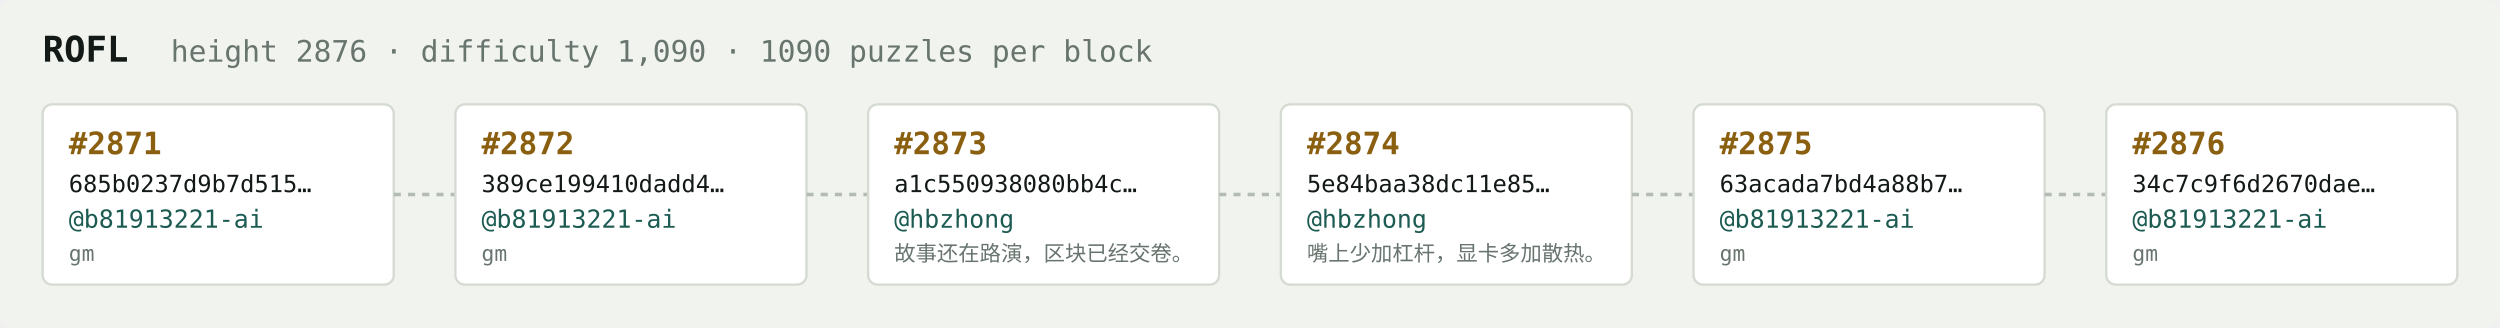
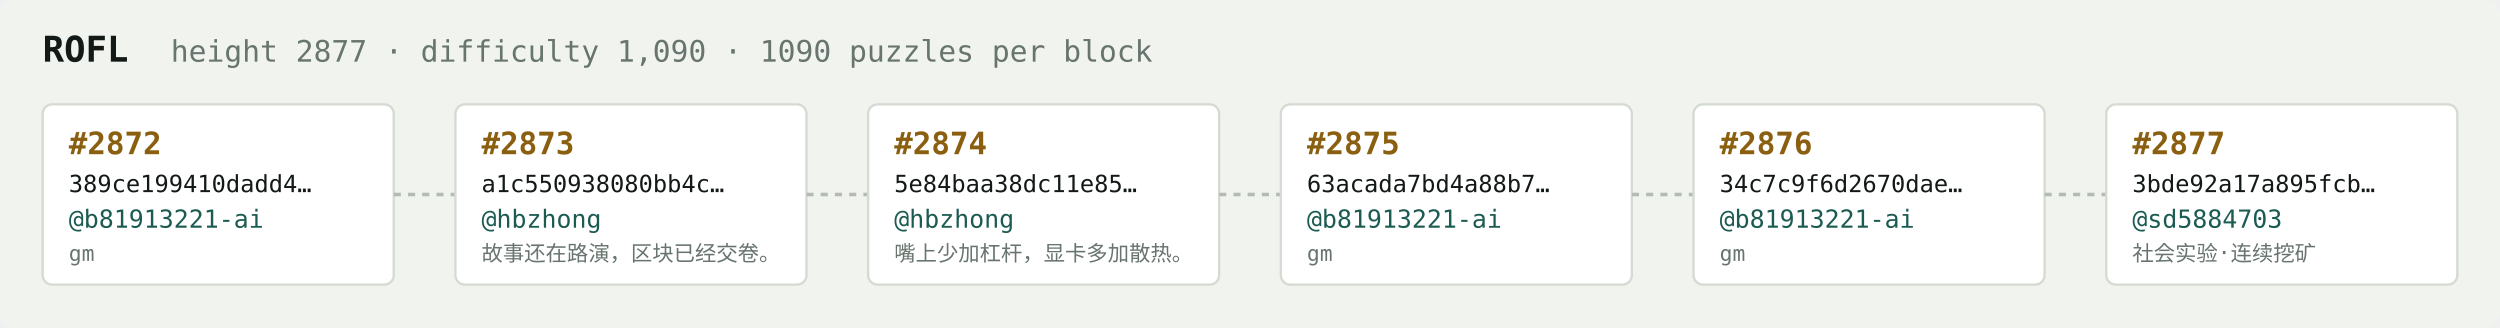
<svg xmlns="http://www.w3.org/2000/svg" width="1054" height="138" viewBox="0 0 1054 138" font-family="ui-monospace,SFMono-Regular,Menlo,monospace">
  <rect fill="#f1f3ef" width="1054" height="138" rx="6" />
  <text x="18" y="26" fill="#121916" font-size="15" font-weight="700">ROFL</text>
-   <text x="72" y="26" fill="#68746e" font-size="12.5">height 2876 · difficulty 1,090 · 1090 puzzles per block</text>
+   <text x="72" y="26" fill="#68746e" font-size="12.5">height 2877 · difficulty 1,090 · 1090 puzzles per block</text>
  <rect x="18" y="44" width="148" height="76" rx="4" fill="#ffffff" stroke="#d5dbd2" stroke-width="1" />
-   <text x="29" y="65" fill="#8a5f10" font-size="13" font-weight="700">#2871</text>
-   <text x="29" y="81" fill="#121916" font-size="10">685b0237d9b7d515…</text>
+   <text x="29" y="65" fill="#8a5f10" font-size="13" font-weight="700">#2872</text>
+   <text x="29" y="81" fill="#121916" font-size="10">389ce199410dadd4…</text>
  <text x="29" y="96" fill="#1c5b52" font-size="10.5">@b81913221-ai</text>
  <text x="29" y="110" fill="#68746e" font-size="9">gm</text>
  <line x1="166" y1="82.0" x2="192" y2="82.0" stroke="#b3bcb4" stroke-width="1.5" stroke-dasharray="3 3" />
  <rect x="192" y="44" width="148" height="76" rx="4" fill="#ffffff" stroke="#d5dbd2" stroke-width="1" />
-   <text x="203" y="65" fill="#8a5f10" font-size="13" font-weight="700">#2872</text>
-   <text x="203" y="81" fill="#121916" font-size="10">389ce199410dadd4…</text>
-   <text x="203" y="96" fill="#1c5b52" font-size="10.5">@b81913221-ai</text>
-   <text x="203" y="110" fill="#68746e" font-size="9">gm</text>
+   <text x="203" y="65" fill="#8a5f10" font-size="13" font-weight="700">#2873</text>
+   <text x="203" y="81" fill="#121916" font-size="10">a1c550938080bb4c…</text>
+   <text x="203" y="96" fill="#1c5b52" font-size="10.5">@hbzhong</text>
+   <text x="203" y="110" fill="#68746e" font-size="9">故事还在路演，区块已经交卷。</text>
  <line x1="340" y1="82.0" x2="366" y2="82.0" stroke="#b3bcb4" stroke-width="1.5" stroke-dasharray="3 3" />
  <rect x="366" y="44" width="148" height="76" rx="4" fill="#ffffff" stroke="#d5dbd2" stroke-width="1" />
-   <text x="377" y="65" fill="#8a5f10" font-size="13" font-weight="700">#2873</text>
-   <text x="377" y="81" fill="#121916" font-size="10">a1c550938080bb4c…</text>
+   <text x="377" y="65" fill="#8a5f10" font-size="13" font-weight="700">#2874</text>
+   <text x="377" y="81" fill="#121916" font-size="10">5e84baa38dc11e85…</text>
  <text x="377" y="96" fill="#1c5b52" font-size="10.5">@hbzhong</text>
-   <text x="377" y="110" fill="#68746e" font-size="9">故事还在路演，区块已经交卷。</text>
+   <text x="377" y="110" fill="#68746e" font-size="9">嘴上少加杠杆，显卡多加散热。</text>
  <line x1="514" y1="82.0" x2="540" y2="82.0" stroke="#b3bcb4" stroke-width="1.5" stroke-dasharray="3 3" />
  <rect x="540" y="44" width="148" height="76" rx="4" fill="#ffffff" stroke="#d5dbd2" stroke-width="1" />
-   <text x="551" y="65" fill="#8a5f10" font-size="13" font-weight="700">#2874</text>
-   <text x="551" y="81" fill="#121916" font-size="10">5e84baa38dc11e85…</text>
-   <text x="551" y="96" fill="#1c5b52" font-size="10.5">@hbzhong</text>
-   <text x="551" y="110" fill="#68746e" font-size="9">嘴上少加杠杆，显卡多加散热。</text>
+   <text x="551" y="65" fill="#8a5f10" font-size="13" font-weight="700">#2875</text>
+   <text x="551" y="81" fill="#121916" font-size="10">63acada7bd4a88b7…</text>
+   <text x="551" y="96" fill="#1c5b52" font-size="10.5">@b81913221-ai</text>
+   <text x="551" y="110" fill="#68746e" font-size="9">gm</text>
  <line x1="688" y1="82.0" x2="714" y2="82.0" stroke="#b3bcb4" stroke-width="1.5" stroke-dasharray="3 3" />
  <rect x="714" y="44" width="148" height="76" rx="4" fill="#ffffff" stroke="#d5dbd2" stroke-width="1" />
-   <text x="725" y="65" fill="#8a5f10" font-size="13" font-weight="700">#2875</text>
-   <text x="725" y="81" fill="#121916" font-size="10">63acada7bd4a88b7…</text>
+   <text x="725" y="65" fill="#8a5f10" font-size="13" font-weight="700">#2876</text>
+   <text x="725" y="81" fill="#121916" font-size="10">34c7c9f6d2670dae…</text>
  <text x="725" y="96" fill="#1c5b52" font-size="10.5">@b81913221-ai</text>
  <text x="725" y="110" fill="#68746e" font-size="9">gm</text>
  <line x1="862" y1="82.0" x2="888" y2="82.0" stroke="#b3bcb4" stroke-width="1.5" stroke-dasharray="3 3" />
  <rect x="888" y="44" width="148" height="76" rx="4" fill="#ffffff" stroke="#d5dbd2" stroke-width="1" />
-   <text x="899" y="65" fill="#8a5f10" font-size="13" font-weight="700">#2876</text>
-   <text x="899" y="81" fill="#121916" font-size="10">34c7c9f6d2670dae…</text>
-   <text x="899" y="96" fill="#1c5b52" font-size="10.5">@b81913221-ai</text>
-   <text x="899" y="110" fill="#68746e" font-size="9">gm</text>
+   <text x="899" y="65" fill="#8a5f10" font-size="13" font-weight="700">#2877</text>
+   <text x="899" y="81" fill="#121916" font-size="10">3bde92a17a895fcb…</text>
+   <text x="899" y="96" fill="#1c5b52" font-size="10.5">@sd5884703</text>
+   <text x="899" y="110" fill="#68746e" font-size="9">社会实验·连续挖矿</text>
</svg>
